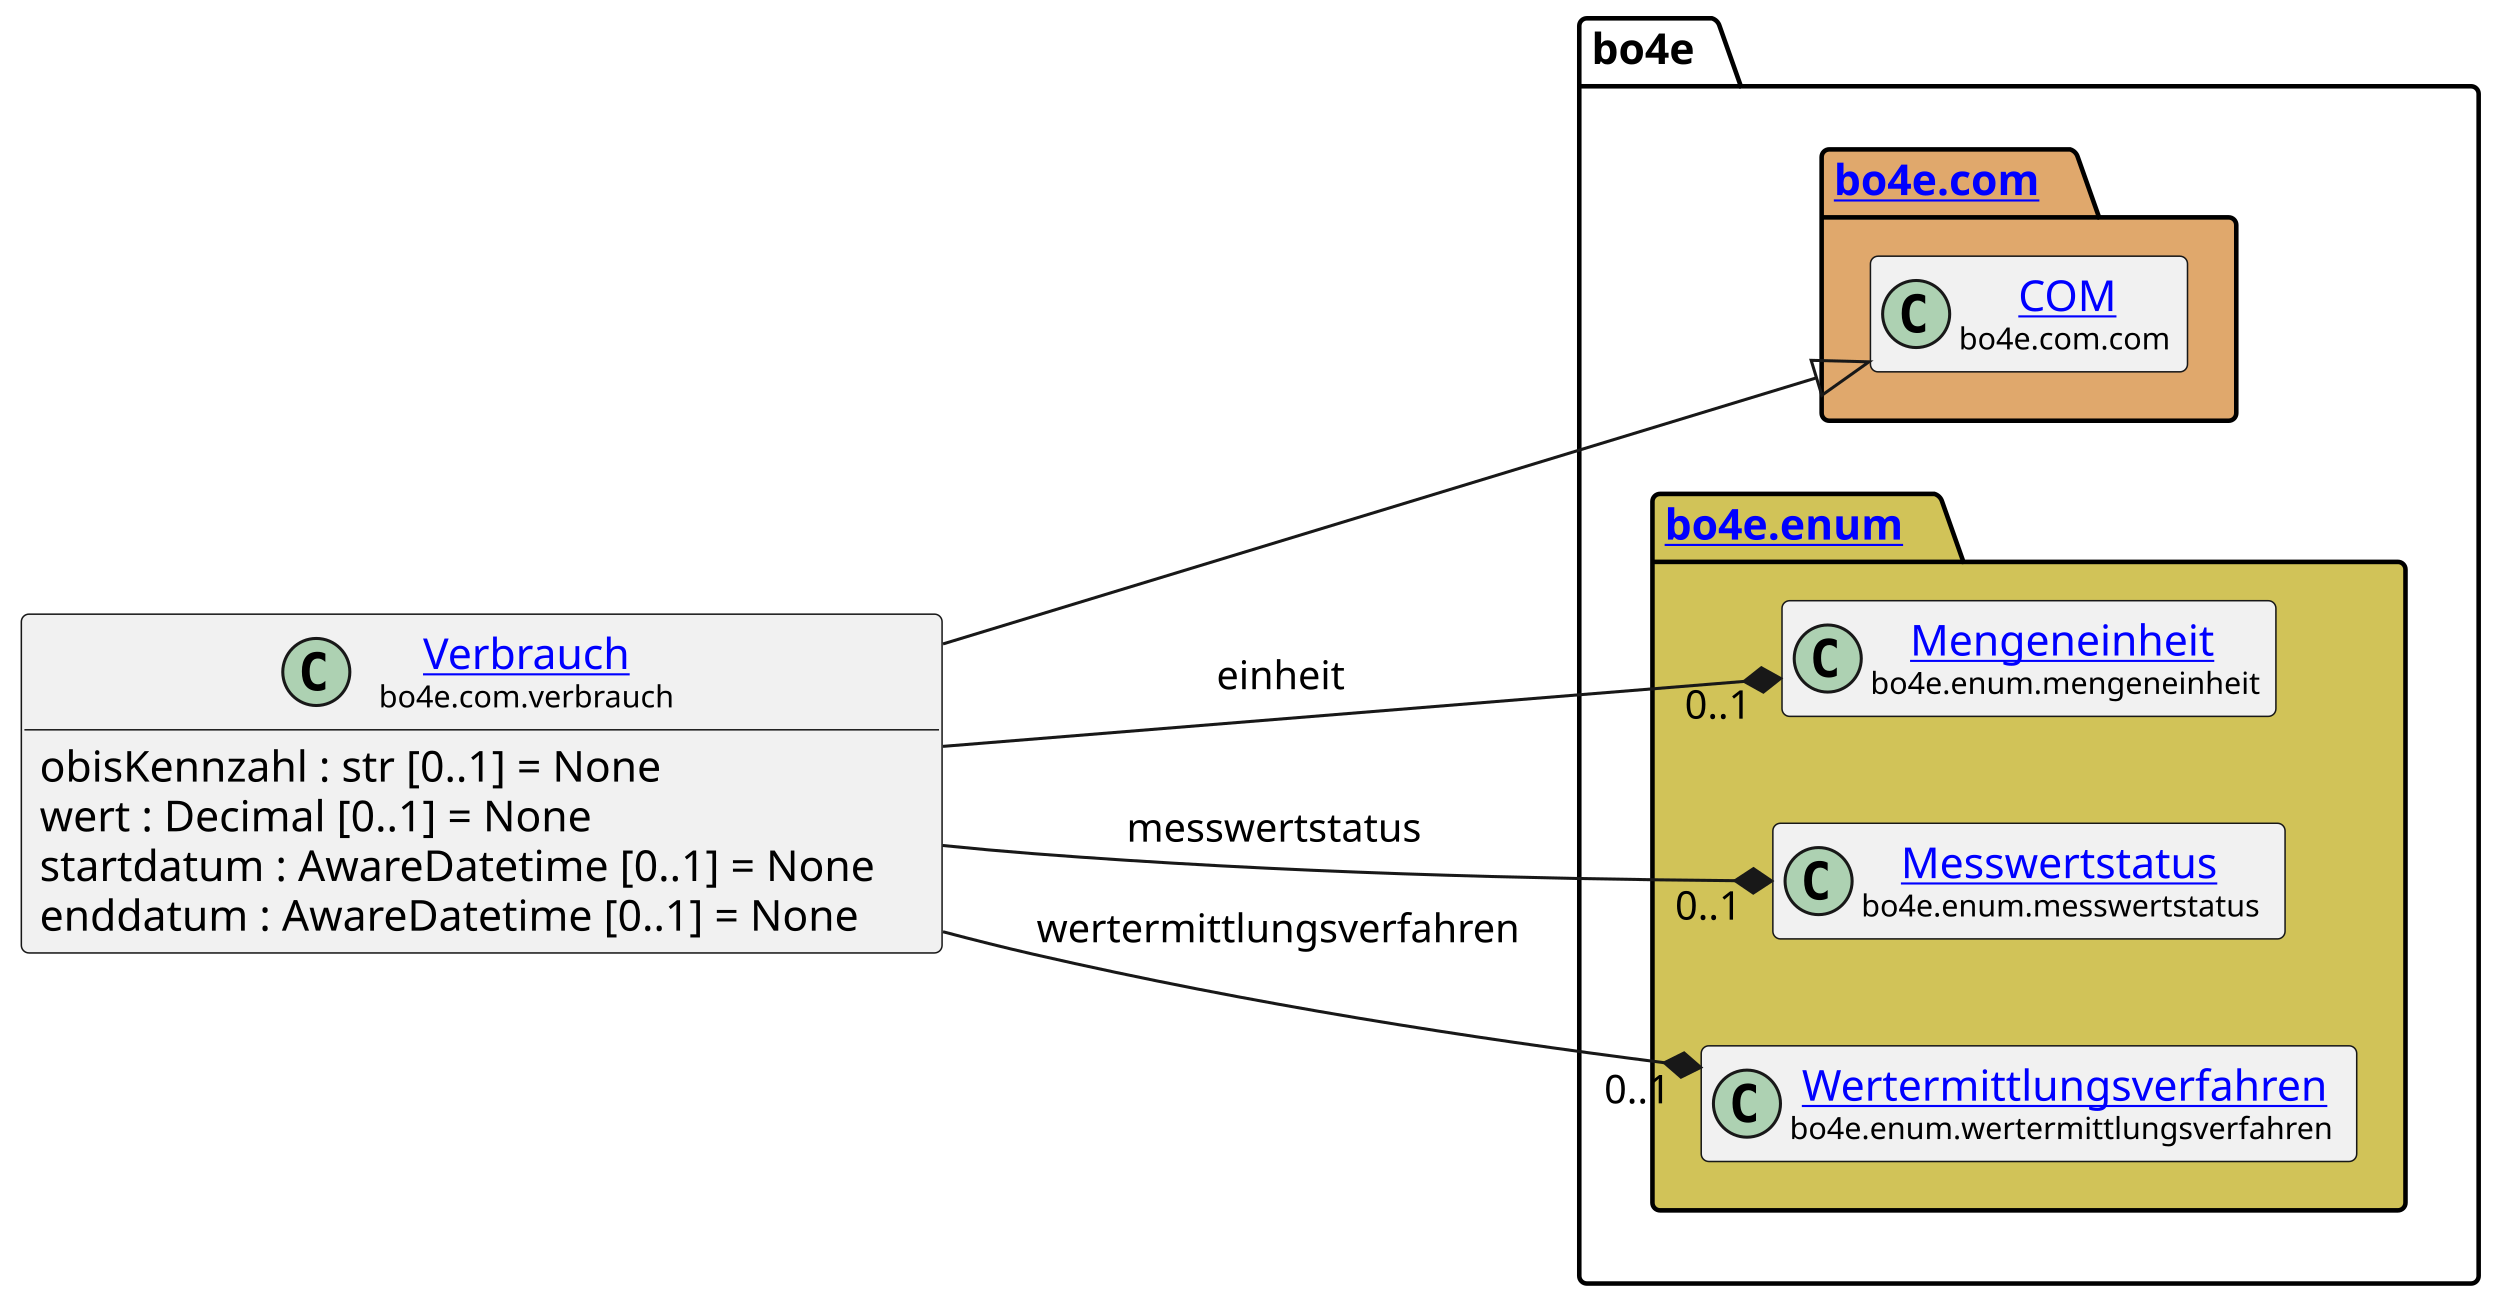
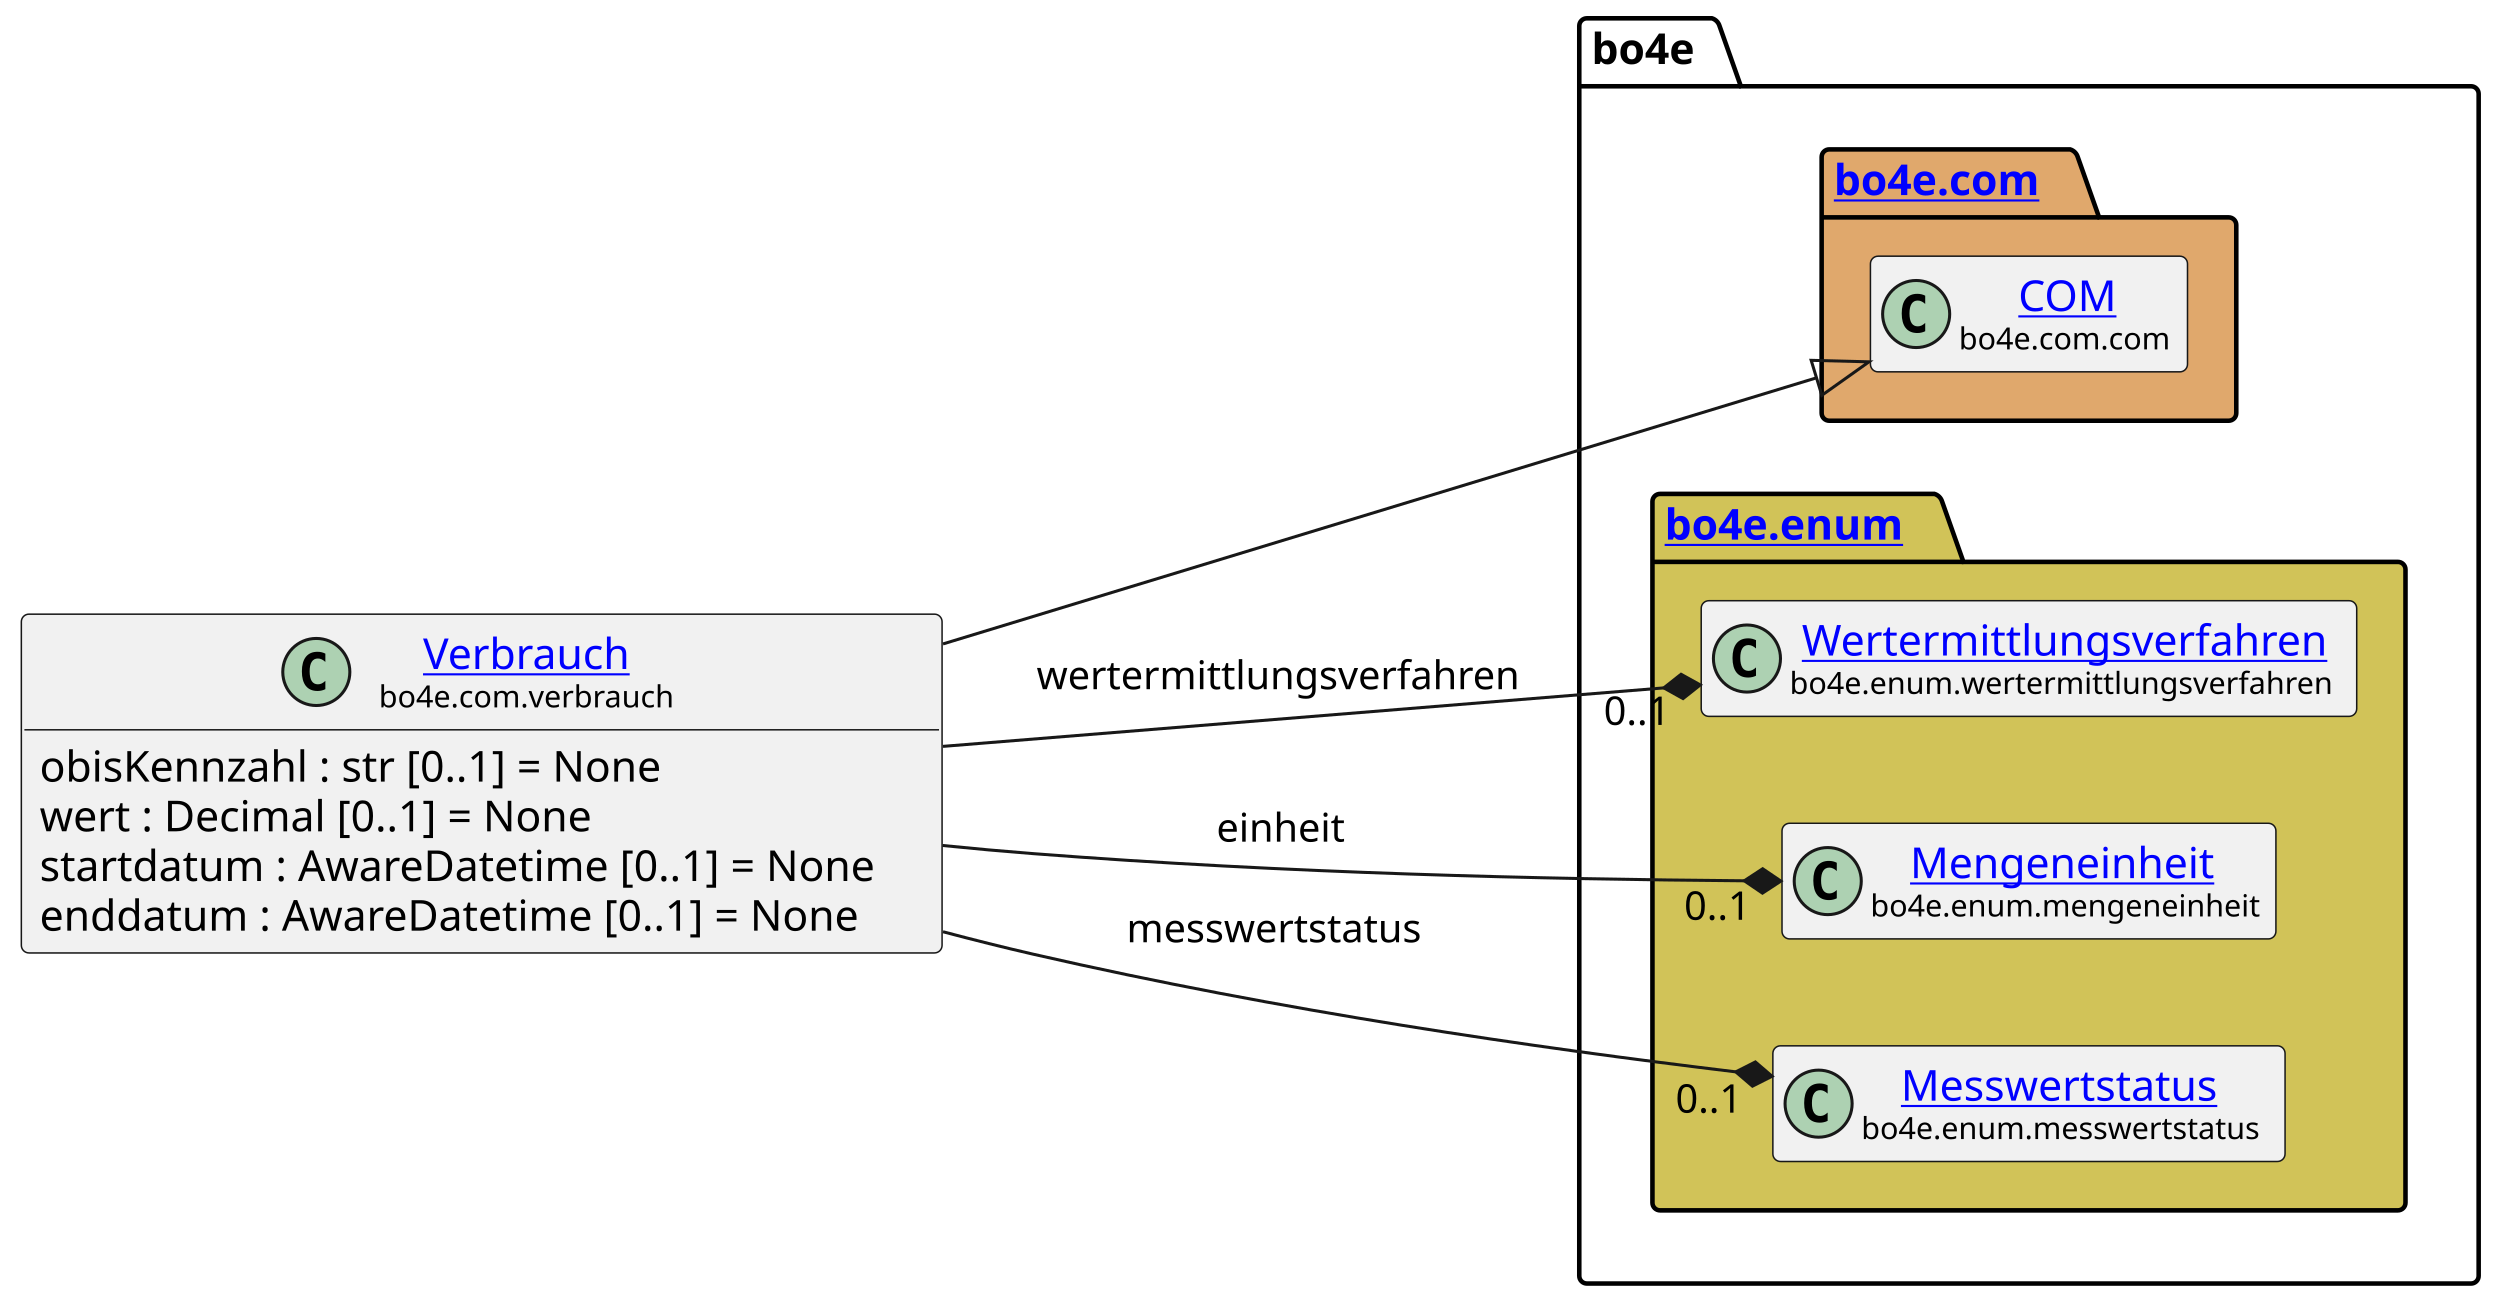
<svg xmlns="http://www.w3.org/2000/svg" xmlns:xlink="http://www.w3.org/1999/xlink" contentStyleType="text/css" height="428px" preserveAspectRatio="none" style="width:820px;height:428px;background:#FFFFFF;" version="1.1" viewBox="0 0 820 428" width="820px" zoomAndPan="magnify">
  <defs />
  <g>
    <g id="cluster_bo4e">
      <path d="M520.5,6 L561.5,6 A3.75,3.75 0 0 1 564,8.5 L571,28.297 L810.5,28.297 A2.5,2.5 0 0 1 813,30.797 L813,418.5 A2.5,2.5 0 0 1 810.5,421 L520.5,421 A2.5,2.5 0 0 1 518,418.5 L518,8.5 A2.5,2.5 0 0 1 520.5,6 " fill="none" style="stroke:#000000;stroke-width:1.5;" />
      <line style="stroke:#000000;stroke-width:1.5;" x1="518" x2="571" y1="28.297" y2="28.297" />
      <text fill="#000000" font-family="sans-serif" font-size="14" font-weight="bold" lengthAdjust="spacing" textLength="40" x="522" y="20.995">bo4e</text>
    </g>
    <g id="cluster_com">
      <path d="M600,49 L679,49 A3.75,3.75 0 0 1 681.5,51.5 L688.5,71.297 L731,71.297 A2.5,2.5 0 0 1 733.5,73.797 L733.5,135.5 A2.5,2.5 0 0 1 731,138 L600,138 A2.5,2.5 0 0 1 597.5,135.5 L597.5,51.5 A2.5,2.5 0 0 1 600,49 " fill="#E0A86C" style="stroke:#000000;stroke-width:1.5;" />
      <line style="stroke:#000000;stroke-width:1.5;" x1="597.5" x2="688.5" y1="71.297" y2="71.297" />
      <a href="https://bo4e.github.io/BO4E-python/latest/api/bo4e.com.html" target="_top" title="https://bo4e.github.io/BO4E-python/latest/api/bo4e.com.html" xlink:actuate="onRequest" xlink:href="https://bo4e.github.io/BO4E-python/latest/api/bo4e.com.html" xlink:show="new" xlink:title="https://bo4e.github.io/BO4E-python/latest/api/bo4e.com.html" xlink:type="simple">
        <text fill="#0000FF" font-family="sans-serif" font-size="14" font-weight="bold" lengthAdjust="spacing" text-decoration="underline" textLength="78" x="601.5" y="63.995">bo4e.com</text>
      </a>
    </g>
    <g id="cluster_enum">
      <path d="M544.5,162 L634.5,162 A3.75,3.75 0 0 1 637,164.5 L644,184.297 L786.5,184.297 A2.5,2.5 0 0 1 789,186.797 L789,394.5 A2.5,2.5 0 0 1 786.5,397 L544.5,397 A2.5,2.5 0 0 1 542,394.5 L542,164.5 A2.5,2.5 0 0 1 544.5,162 " fill="#D1C358" style="stroke:#000000;stroke-width:1.5;" />
      <line style="stroke:#000000;stroke-width:1.5;" x1="542" x2="644" y1="184.297" y2="184.297" />
      <a href="https://bo4e.github.io/BO4E-python/latest/api/bo4e.enum.html" target="_top" title="https://bo4e.github.io/BO4E-python/latest/api/bo4e.enum.html" xlink:actuate="onRequest" xlink:href="https://bo4e.github.io/BO4E-python/latest/api/bo4e.enum.html" xlink:show="new" xlink:title="https://bo4e.github.io/BO4E-python/latest/api/bo4e.enum.html" xlink:type="simple">
        <text fill="#0000FF" font-family="sans-serif" font-size="14" font-weight="bold" lengthAdjust="spacing" text-decoration="underline" textLength="89" x="546" y="176.995">bo4e.enum</text>
      </a>
    </g>
    <g id="elem_COM">
      <rect codeLine="11" fill="#F1F1F1" height="37.938" id="COM" rx="2.5" ry="2.5" style="stroke:#181818;stroke-width:0.5;" width="104" x="613.5" y="84.03" />
      <ellipse cx="628.5" cy="102.999" fill="#ADD1B2" rx="11" ry="11" style="stroke:#181818;stroke-width:1.0;" />
      <path d="M631.469,108.639 Q630.891,108.936 630.25,109.077 Q629.609,109.233 628.906,109.233 Q626.406,109.233 625.078,107.593 Q623.766,105.936 623.766,102.811 Q623.766,99.686 625.078,98.03 Q626.406,96.374 628.906,96.374 Q629.609,96.374 630.25,96.53 Q630.906,96.686 631.469,96.983 L631.469,99.702 Q630.844,99.124 630.25,98.858 Q629.656,98.577 629.031,98.577 Q627.688,98.577 627,99.655 Q626.312,100.718 626.312,102.811 Q626.312,104.905 627,105.983 Q627.688,107.046 629.031,107.046 Q629.656,107.046 630.25,106.78 Q630.844,106.499 631.469,105.921 L631.469,108.639 Z " fill="#000000" />
      <a href="https://bo4e.github.io/BO4E-python/latest/api/bo4e.com.html#bo4e.com.com.COM" target="_top" title="https://bo4e.github.io/BO4E-python/latest/api/bo4e.com.html#bo4e.com.com.COM" xlink:actuate="onRequest" xlink:href="https://bo4e.github.io/BO4E-python/latest/api/bo4e.com.html#bo4e.com.com.COM" xlink:show="new" xlink:title="https://bo4e.github.io/BO4E-python/latest/api/bo4e.com.html#bo4e.com.com.COM" xlink:type="simple">
        <text fill="#0000FF" font-family="sans-serif" font-size="14" lengthAdjust="spacing" text-decoration="underline" textLength="33" x="662" y="102.025">COM</text>
      </a>
      <text fill="#000000" font-family="sans-serif" font-size="10" lengthAdjust="spacing" textLength="72" x="642.5" y="114.609">bo4e.com.com</text>
    </g>
+     <g id="elem_Wertermittlungsverfahren">
+       <rect codeLine="14" fill="#F1F1F1" height="37.938" id="Wertermittlungsverfahren" rx="2.5" ry="2.5" style="stroke:#181818;stroke-width:0.5;" width="215" x="558" y="197.03" />
+       <ellipse cx="573" cy="215.999" fill="#ADD1B2" rx="11" ry="11" style="stroke:#181818;stroke-width:1.0;" />
+       <path d="M575.969,221.639 Q575.391,221.936 574.75,222.077 Q574.109,222.233 573.406,222.233 Q570.906,222.233 569.578,220.593 Q568.266,218.936 568.266,215.811 Q568.266,212.686 569.578,211.03 Q570.906,209.374 573.406,209.374 Q574.109,209.374 574.75,209.53 Q575.406,209.686 575.969,209.983 L575.969,212.702 Q575.344,212.124 574.75,211.858 Q574.156,211.577 573.531,211.577 Q572.188,211.577 571.5,212.655 Q570.812,213.718 570.812,215.811 Q570.812,217.905 571.5,218.983 Q572.188,220.046 573.531,220.046 Q574.156,220.046 574.75,219.78 Q575.344,219.499 575.969,218.921 L575.969,221.639 Z " fill="#000000" />
+       <a href="https://bo4e.github.io/BO4E-python/latest/api/bo4e.enum.html#bo4e.enum.wertermittlungsverfahren.Wertermittlungsverfahren" target="_top" title="https://bo4e.github.io/BO4E-python/latest/api/bo4e.enum.html#bo4e.enum.wertermittlungsverfahren.Wertermittlungsverfahren" xlink:actuate="onRequest" xlink:href="https://bo4e.github.io/BO4E-python/latest/api/bo4e.enum.html#bo4e.enum.wertermittlungsverfahren.Wertermittlungsverfahren" xlink:show="new" xlink:title="https://bo4e.github.io/BO4E-python/latest/api/bo4e.enum.html#bo4e.enum.wertermittlungsverfahren.Wertermittlungsverfahren" xlink:type="simple">
+         <text fill="#0000FF" font-family="sans-serif" font-size="14" lengthAdjust="spacing" text-decoration="underline" textLength="175" x="591" y="215.025">Wertermittlungsverfahren</text>
+       </a>
+       <text fill="#000000" font-family="sans-serif" font-size="10" lengthAdjust="spacing" textLength="183" x="587" y="227.609">bo4e.enum.wertermittlungsverfahren</text>
+     </g>
    <g id="elem_Mengeneinheit">
-       <rect codeLine="14" fill="#F1F1F1" height="37.938" id="Mengeneinheit" rx="2.5" ry="2.5" style="stroke:#181818;stroke-width:0.5;" width="162" x="584.5" y="197.03" />
-       <ellipse cx="599.5" cy="215.999" fill="#ADD1B2" rx="11" ry="11" style="stroke:#181818;stroke-width:1.0;" />
-       <path d="M602.469,221.639 Q601.891,221.936 601.25,222.077 Q600.609,222.233 599.906,222.233 Q597.406,222.233 596.078,220.593 Q594.766,218.936 594.766,215.811 Q594.766,212.686 596.078,211.03 Q597.406,209.374 599.906,209.374 Q600.609,209.374 601.25,209.53 Q601.906,209.686 602.469,209.983 L602.469,212.702 Q601.844,212.124 601.25,211.858 Q600.656,211.577 600.031,211.577 Q598.688,211.577 598,212.655 Q597.312,213.718 597.312,215.811 Q597.312,217.905 598,218.983 Q598.688,220.046 600.031,220.046 Q600.656,220.046 601.25,219.78 Q601.844,219.499 602.469,218.921 L602.469,221.639 Z " fill="#000000" />
+       <rect codeLine="15" fill="#F1F1F1" height="37.938" id="Mengeneinheit" rx="2.5" ry="2.5" style="stroke:#181818;stroke-width:0.5;" width="162" x="584.5" y="270.03" />
+       <ellipse cx="599.5" cy="288.999" fill="#ADD1B2" rx="11" ry="11" style="stroke:#181818;stroke-width:1.0;" />
+       <path d="M602.469,294.639 Q601.891,294.936 601.25,295.077 Q600.609,295.233 599.906,295.233 Q597.406,295.233 596.078,293.592 Q594.766,291.936 594.766,288.811 Q594.766,285.686 596.078,284.03 Q597.406,282.374 599.906,282.374 Q600.609,282.374 601.25,282.53 Q601.906,282.686 602.469,282.983 L602.469,285.702 Q601.844,285.124 601.25,284.858 Q600.656,284.577 600.031,284.577 Q598.688,284.577 598,285.655 Q597.312,286.717 597.312,288.811 Q597.312,290.905 598,291.983 Q598.688,293.046 600.031,293.046 Q600.656,293.046 601.25,292.78 Q601.844,292.499 602.469,291.921 L602.469,294.639 Z " fill="#000000" />
      <a href="https://bo4e.github.io/BO4E-python/latest/api/bo4e.enum.html#bo4e.enum.mengeneinheit.Mengeneinheit" target="_top" title="https://bo4e.github.io/BO4E-python/latest/api/bo4e.enum.html#bo4e.enum.mengeneinheit.Mengeneinheit" xlink:actuate="onRequest" xlink:href="https://bo4e.github.io/BO4E-python/latest/api/bo4e.enum.html#bo4e.enum.mengeneinheit.Mengeneinheit" xlink:show="new" xlink:title="https://bo4e.github.io/BO4E-python/latest/api/bo4e.enum.html#bo4e.enum.mengeneinheit.Mengeneinheit" xlink:type="simple">
-         <text fill="#0000FF" font-family="sans-serif" font-size="14" lengthAdjust="spacing" text-decoration="underline" textLength="104" x="626.5" y="215.025">Mengeneinheit</text>
+         <text fill="#0000FF" font-family="sans-serif" font-size="14" lengthAdjust="spacing" text-decoration="underline" textLength="104" x="626.5" y="288.025">Mengeneinheit</text>
      </a>
-       <text fill="#000000" font-family="sans-serif" font-size="10" lengthAdjust="spacing" textLength="130" x="613.5" y="227.609">bo4e.enum.mengeneinheit</text>
+       <text fill="#000000" font-family="sans-serif" font-size="10" lengthAdjust="spacing" textLength="130" x="613.5" y="300.609">bo4e.enum.mengeneinheit</text>
    </g>
    <g id="elem_Messwertstatus">
-       <rect codeLine="15" fill="#F1F1F1" height="37.938" id="Messwertstatus" rx="2.5" ry="2.5" style="stroke:#181818;stroke-width:0.5;" width="168" x="581.5" y="270.03" />
-       <ellipse cx="596.5" cy="288.999" fill="#ADD1B2" rx="11" ry="11" style="stroke:#181818;stroke-width:1.0;" />
-       <path d="M599.469,294.639 Q598.891,294.936 598.25,295.077 Q597.609,295.233 596.906,295.233 Q594.406,295.233 593.078,293.592 Q591.766,291.936 591.766,288.811 Q591.766,285.686 593.078,284.03 Q594.406,282.374 596.906,282.374 Q597.609,282.374 598.25,282.53 Q598.906,282.686 599.469,282.983 L599.469,285.702 Q598.844,285.124 598.25,284.858 Q597.656,284.577 597.031,284.577 Q595.688,284.577 595,285.655 Q594.312,286.717 594.312,288.811 Q594.312,290.905 595,291.983 Q595.688,293.046 597.031,293.046 Q597.656,293.046 598.25,292.78 Q598.844,292.499 599.469,291.921 L599.469,294.639 Z " fill="#000000" />
+       <rect codeLine="16" fill="#F1F1F1" height="37.938" id="Messwertstatus" rx="2.5" ry="2.5" style="stroke:#181818;stroke-width:0.5;" width="168" x="581.5" y="343.03" />
+       <ellipse cx="596.5" cy="361.999" fill="#ADD1B2" rx="11" ry="11" style="stroke:#181818;stroke-width:1.0;" />
+       <path d="M599.469,367.639 Q598.891,367.936 598.25,368.077 Q597.609,368.233 596.906,368.233 Q594.406,368.233 593.078,366.592 Q591.766,364.936 591.766,361.811 Q591.766,358.686 593.078,357.03 Q594.406,355.374 596.906,355.374 Q597.609,355.374 598.25,355.53 Q598.906,355.686 599.469,355.983 L599.469,358.702 Q598.844,358.124 598.25,357.858 Q597.656,357.577 597.031,357.577 Q595.688,357.577 595,358.655 Q594.312,359.717 594.312,361.811 Q594.312,363.905 595,364.983 Q595.688,366.046 597.031,366.046 Q597.656,366.046 598.25,365.78 Q598.844,365.499 599.469,364.921 L599.469,367.639 Z " fill="#000000" />
      <a href="https://bo4e.github.io/BO4E-python/latest/api/bo4e.enum.html#bo4e.enum.messwertstatus.Messwertstatus" target="_top" title="https://bo4e.github.io/BO4E-python/latest/api/bo4e.enum.html#bo4e.enum.messwertstatus.Messwertstatus" xlink:actuate="onRequest" xlink:href="https://bo4e.github.io/BO4E-python/latest/api/bo4e.enum.html#bo4e.enum.messwertstatus.Messwertstatus" xlink:show="new" xlink:title="https://bo4e.github.io/BO4E-python/latest/api/bo4e.enum.html#bo4e.enum.messwertstatus.Messwertstatus" xlink:type="simple">
-         <text fill="#0000FF" font-family="sans-serif" font-size="14" lengthAdjust="spacing" text-decoration="underline" textLength="110" x="623.5" y="288.025">Messwertstatus</text>
+         <text fill="#0000FF" font-family="sans-serif" font-size="14" lengthAdjust="spacing" text-decoration="underline" textLength="110" x="623.5" y="361.025">Messwertstatus</text>
      </a>
-       <text fill="#000000" font-family="sans-serif" font-size="10" lengthAdjust="spacing" textLength="136" x="610.5" y="300.609">bo4e.enum.messwertstatus</text>
-     </g>
-     <g id="elem_Wertermittlungsverfahren">
-       <rect codeLine="16" fill="#F1F1F1" height="37.938" id="Wertermittlungsverfahren" rx="2.5" ry="2.5" style="stroke:#181818;stroke-width:0.5;" width="215" x="558" y="343.03" />
-       <ellipse cx="573" cy="361.999" fill="#ADD1B2" rx="11" ry="11" style="stroke:#181818;stroke-width:1.0;" />
-       <path d="M575.969,367.639 Q575.391,367.936 574.75,368.077 Q574.109,368.233 573.406,368.233 Q570.906,368.233 569.578,366.592 Q568.266,364.936 568.266,361.811 Q568.266,358.686 569.578,357.03 Q570.906,355.374 573.406,355.374 Q574.109,355.374 574.75,355.53 Q575.406,355.686 575.969,355.983 L575.969,358.702 Q575.344,358.124 574.75,357.858 Q574.156,357.577 573.531,357.577 Q572.188,357.577 571.5,358.655 Q570.812,359.717 570.812,361.811 Q570.812,363.905 571.5,364.983 Q572.188,366.046 573.531,366.046 Q574.156,366.046 574.75,365.78 Q575.344,365.499 575.969,364.921 L575.969,367.639 Z " fill="#000000" />
-       <a href="https://bo4e.github.io/BO4E-python/latest/api/bo4e.enum.html#bo4e.enum.wertermittlungsverfahren.Wertermittlungsverfahren" target="_top" title="https://bo4e.github.io/BO4E-python/latest/api/bo4e.enum.html#bo4e.enum.wertermittlungsverfahren.Wertermittlungsverfahren" xlink:actuate="onRequest" xlink:href="https://bo4e.github.io/BO4E-python/latest/api/bo4e.enum.html#bo4e.enum.wertermittlungsverfahren.Wertermittlungsverfahren" xlink:show="new" xlink:title="https://bo4e.github.io/BO4E-python/latest/api/bo4e.enum.html#bo4e.enum.wertermittlungsverfahren.Wertermittlungsverfahren" xlink:type="simple">
-         <text fill="#0000FF" font-family="sans-serif" font-size="14" lengthAdjust="spacing" text-decoration="underline" textLength="175" x="591" y="361.025">Wertermittlungsverfahren</text>
-       </a>
-       <text fill="#000000" font-family="sans-serif" font-size="10" lengthAdjust="spacing" textLength="183" x="587" y="373.609">bo4e.enum.wertermittlungsverfahren</text>
+       <text fill="#000000" font-family="sans-serif" font-size="10" lengthAdjust="spacing" textLength="136" x="610.5" y="373.609">bo4e.enum.messwertstatus</text>
    </g>
    <g id="elem_Verbrauch">
      <rect codeLine="3" fill="#F1F1F1" height="111.125" id="Verbrauch" rx="2.5" ry="2.5" style="stroke:#181818;stroke-width:0.5;" width="302" x="7" y="201.44" />
      <ellipse cx="103.75" cy="220.409" fill="#ADD1B2" rx="11" ry="11" style="stroke:#181818;stroke-width:1.0;" />
      <path d="M106.719,226.049 Q106.141,226.346 105.5,226.487 Q104.859,226.643 104.156,226.643 Q101.656,226.643 100.328,225.002 Q99.016,223.346 99.016,220.221 Q99.016,217.096 100.328,215.44 Q101.656,213.784 104.156,213.784 Q104.859,213.784 105.5,213.94 Q106.156,214.096 106.719,214.393 L106.719,217.112 Q106.094,216.534 105.5,216.268 Q104.906,215.987 104.281,215.987 Q102.938,215.987 102.25,217.065 Q101.562,218.127 101.562,220.221 Q101.562,222.315 102.25,223.393 Q102.938,224.456 104.281,224.456 Q104.906,224.456 105.5,224.19 Q106.094,223.909 106.719,223.331 L106.719,226.049 Z " fill="#000000" />
      <a href="https://bo4e.github.io/BO4E-python/latest/api/bo4e.com.html#bo4e.com.verbrauch.Verbrauch" target="_top" title="https://bo4e.github.io/BO4E-python/latest/api/bo4e.com.html#bo4e.com.verbrauch.Verbrauch" xlink:actuate="onRequest" xlink:href="https://bo4e.github.io/BO4E-python/latest/api/bo4e.com.html#bo4e.com.verbrauch.Verbrauch" xlink:show="new" xlink:title="https://bo4e.github.io/BO4E-python/latest/api/bo4e.com.html#bo4e.com.verbrauch.Verbrauch" xlink:type="simple">
        <text fill="#0000FF" font-family="sans-serif" font-size="14" lengthAdjust="spacing" text-decoration="underline" textLength="71" x="138.75" y="219.435">Verbrauch</text>
      </a>
      <text fill="#000000" font-family="sans-serif" font-size="10" lengthAdjust="spacing" textLength="100" x="124.25" y="232.019">bo4e.com.verbrauch</text>
      <line style="stroke:#181818;stroke-width:0.5;" x1="8" x2="308" y1="239.377" y2="239.377" />
      <text fill="#000000" font-family="sans-serif" font-size="14" lengthAdjust="spacing" textLength="221" x="13" y="256.373">obisKennzahl : str [0..1] = None</text>
      <text fill="#000000" font-family="sans-serif" font-size="14" lengthAdjust="spacing" textLength="195" x="13" y="272.67">wert : Decimal [0..1] = None</text>
      <text fill="#000000" font-family="sans-serif" font-size="14" lengthAdjust="spacing" textLength="290" x="13" y="288.966">startdatum : AwareDatetime [0..1] = None</text>
      <text fill="#000000" font-family="sans-serif" font-size="14" lengthAdjust="spacing" textLength="286" x="13" y="305.263">enddatum : AwareDatetime [0..1] = None</text>
    </g>
    <g id="link_Verbrauch_COM">
      <path codeLine="19" d="M309.3,211.21 C412.18,179.87 525.101,145.465 595.811,123.925 " fill="none" id="Verbrauch-to-COM" style="stroke:#181818;stroke-width:1.0;" />
      <polygon fill="none" points="613.03,118.68,594.063,118.186,597.56,129.665,613.03,118.68" style="stroke:#181818;stroke-width:1.0;" />
    </g>
    <g id="link_Verbrauch_Wertermittlungsverfahren">
-       <path codeLine="20" d="M309.3,305.61 C319.31,308.27 329.27,310.77 339,313 C411.27,329.58 481.997,340.42 545.917,348.58 " fill="none" id="Verbrauch-to-Wertermittlungsverfahren" style="stroke:#181818;stroke-width:1.0;" />
-       <polygon fill="#181818" points="557.82,350.1,552.375,345.372,545.917,348.58,551.362,353.308,557.82,350.1" style="stroke:#181818;stroke-width:1.0;" />
-       <text fill="#000000" font-family="sans-serif" font-size="13" lengthAdjust="spacing" textLength="161" x="340" y="309.067">wertermittlungsverfahren</text>
-       <text fill="#000000" font-family="sans-serif" font-size="13" lengthAdjust="spacing" textLength="24" x="526.153" y="361.889">0..1</text>
+       <path codeLine="20" d="M309.3,244.81 C389.19,238.33 473.549,231.491 545.729,225.631 " fill="none" id="Verbrauch-to-Wertermittlungsverfahren" style="stroke:#181818;stroke-width:1.0;" />
+       <polygon fill="#181818" points="557.69,224.66,551.386,221.159,545.729,225.631,552.033,229.132,557.69,224.66" style="stroke:#181818;stroke-width:1.0;" />
+       <text fill="#000000" font-family="sans-serif" font-size="13" lengthAdjust="spacing" textLength="161" x="340" y="226.067">wertermittlungsverfahren</text>
+       <text fill="#000000" font-family="sans-serif" font-size="13" lengthAdjust="spacing" textLength="24" x="526.015" y="237.767">0..1</text>
    </g>
    <g id="link_Verbrauch_Mengeneinheit">
-       <path codeLine="21" d="M309.3,244.81 C399.37,237.5 498.379,229.469 572.069,223.499 " fill="none" id="Verbrauch-to-Mengeneinheit" style="stroke:#181818;stroke-width:1.0;" />
-       <polygon fill="#181818" points="584.03,222.53,577.727,219.028,572.069,223.499,578.373,227.001,584.03,222.53" style="stroke:#181818;stroke-width:1.0;" />
-       <text fill="#000000" font-family="sans-serif" font-size="13" lengthAdjust="spacing" textLength="43" x="399" y="226.067">einheit</text>
-       <text fill="#000000" font-family="sans-serif" font-size="13" lengthAdjust="spacing" textLength="24" x="552.582" y="235.72">0..1</text>
+       <path codeLine="21" d="M309.16,277.32 C319.24,278.34 329.26,279.25 339,280 C422.42,286.47 506.17,288.362 572.12,288.902 " fill="none" id="Verbrauch-to-Mengeneinheit" style="stroke:#181818;stroke-width:1.0;" />
+       <polygon fill="#181818" points="584.12,289,578.153,284.951,572.12,288.902,578.087,292.951,584.12,289" style="stroke:#181818;stroke-width:1.0;" />
+       <text fill="#000000" font-family="sans-serif" font-size="13" lengthAdjust="spacing" textLength="43" x="399" y="276.067">einheit</text>
+       <text fill="#000000" font-family="sans-serif" font-size="13" lengthAdjust="spacing" textLength="24" x="552.387" y="301.694">0..1</text>
    </g>
    <g id="link_Verbrauch_Messwertstatus">
-       <path codeLine="22" d="M309.16,277.32 C319.24,278.34 329.26,279.25 339,280 C421.15,286.37 503.27,288.296 569.1,288.866 " fill="none" id="Verbrauch-to-Messwertstatus" style="stroke:#181818;stroke-width:1.0;" />
-       <polygon fill="#181818" points="581.1,288.97,575.135,284.918,569.1,288.866,575.066,292.918,581.1,288.97" style="stroke:#181818;stroke-width:1.0;" />
-       <text fill="#000000" font-family="sans-serif" font-size="13" lengthAdjust="spacing" textLength="102" x="369.5" y="276.067">messwertstatus</text>
-       <text fill="#000000" font-family="sans-serif" font-size="13" lengthAdjust="spacing" textLength="24" x="549.418" y="301.638">0..1</text>
+       <path codeLine="22" d="M309.3,305.61 C319.31,308.27 329.27,310.77 339,313 C420.46,331.69 503.167,343.581 569.327,351.571 " fill="none" id="Verbrauch-to-Messwertstatus" style="stroke:#181818;stroke-width:1.0;" />
+       <polygon fill="#181818" points="581.24,353.01,575.763,348.32,569.327,351.571,574.804,356.262,581.24,353.01" style="stroke:#181818;stroke-width:1.0;" />
+       <text fill="#000000" font-family="sans-serif" font-size="13" lengthAdjust="spacing" textLength="102" x="369.5" y="309.067">messwertstatus</text>
+       <text fill="#000000" font-family="sans-serif" font-size="13" lengthAdjust="spacing" textLength="24" x="549.569" y="364.964">0..1</text>
    </g>
  </g>
</svg>
